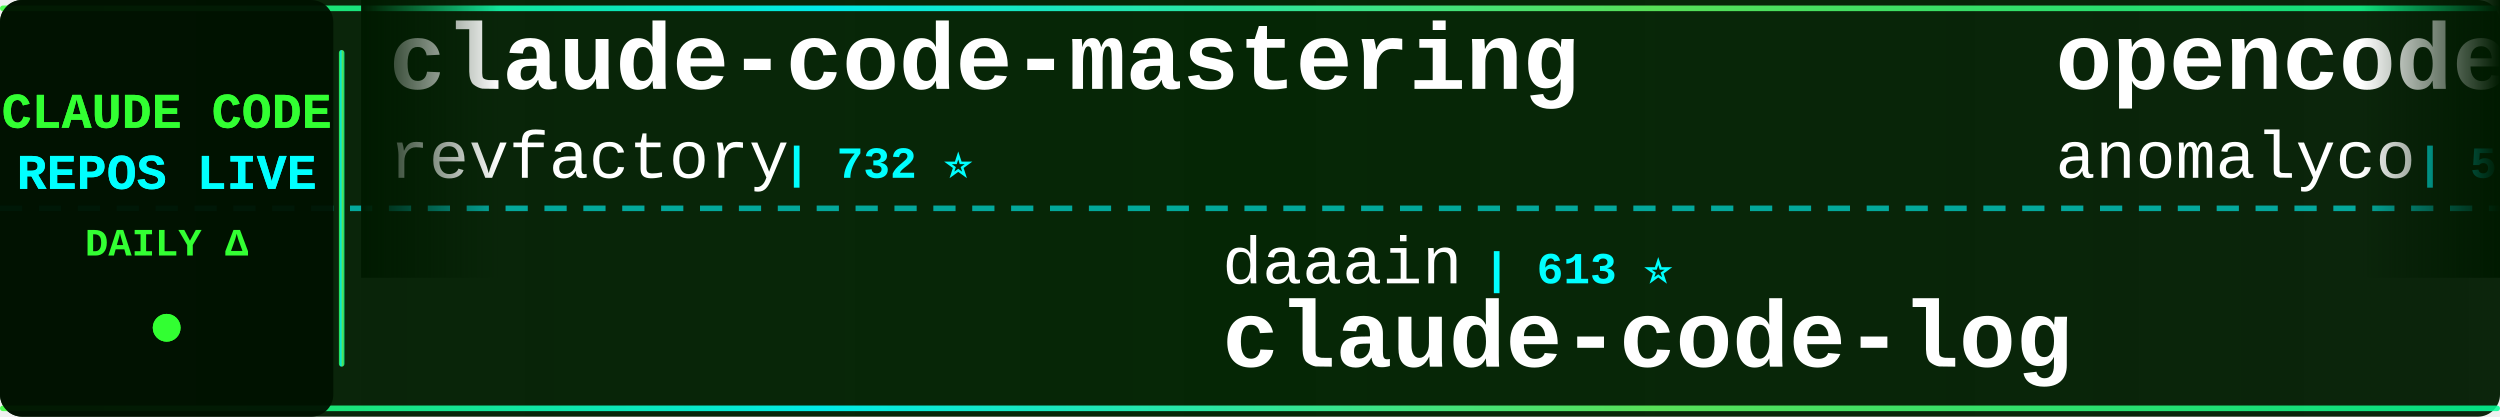
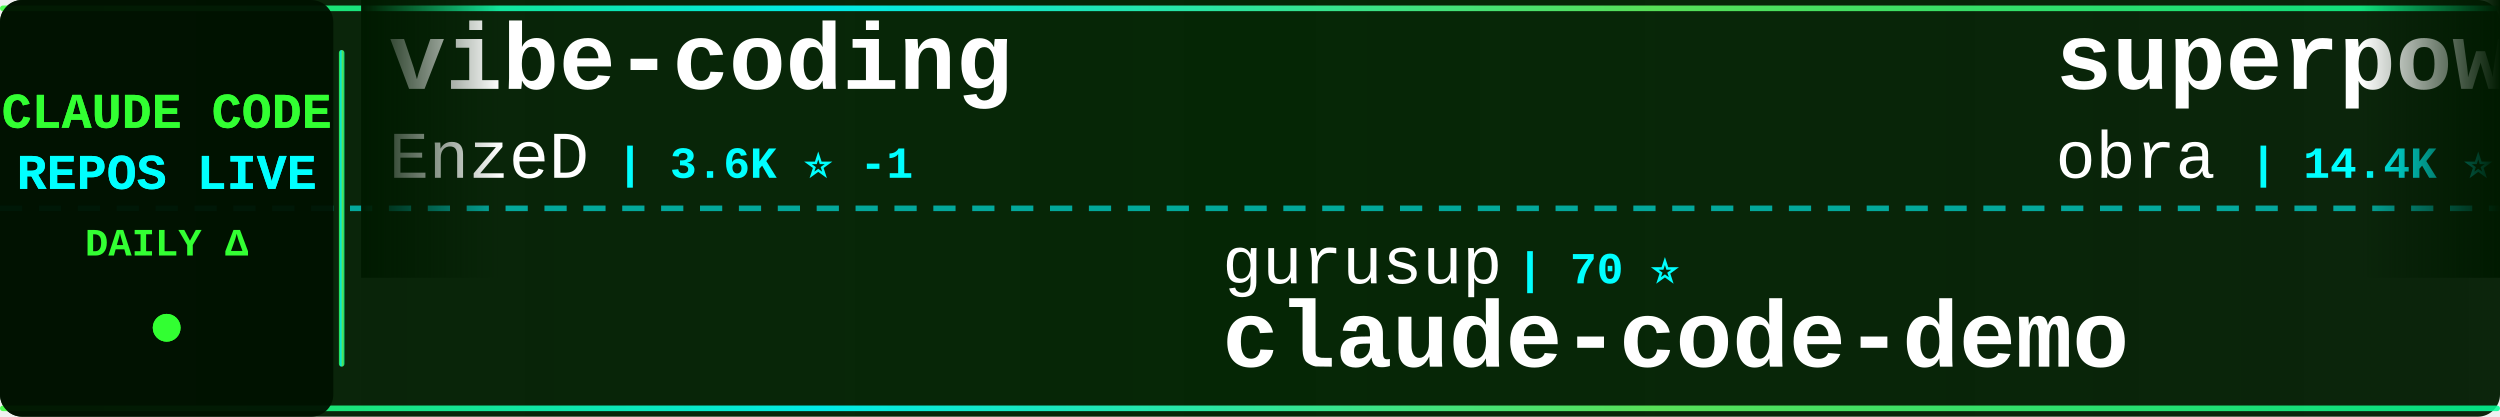
<svg xmlns="http://www.w3.org/2000/svg" width="900" height="150">
  <defs>
    <linearGradient id="tickerBg" x1="0%" y1="0%" x2="100%" y2="0%">
      <stop offset="0%" style="stop-color:#001a00;stop-opacity:0.95" />
      <stop offset="50%" style="stop-color:#002200;stop-opacity:0.98" />
      <stop offset="100%" style="stop-color:#001a00;stop-opacity:0.95" />
    </linearGradient>
    <linearGradient id="borderGrad" x1="0%" y1="0%" x2="100%" y2="0%">
      <stop offset="0%" style="stop-color:#33ff33;stop-opacity:0.85">
        <animate attributeName="stop-opacity" values="0.85;1;0.85" dur="2s" repeatCount="indefinite" />
      </stop>
      <stop offset="33%" style="stop-color:#00ffff;stop-opacity:0.9">
        <animate attributeName="stop-opacity" values="0.9;1;0.9" dur="2.2s" repeatCount="indefinite" />
      </stop>
      <stop offset="66%" style="stop-color:#66ff66;stop-opacity:0.85">
        <animate attributeName="stop-opacity" values="0.85;1;0.85" dur="1.8s" repeatCount="indefinite" />
      </stop>
      <stop offset="100%" style="stop-color:#00ff99;stop-opacity:0.85">
        <animate attributeName="stop-opacity" values="0.85;1;0.85" dur="2s" repeatCount="indefinite" />
      </stop>
    </linearGradient>
    <filter id="textGlow">
      <feGaussianBlur stdDeviation="0.1" result="coloredBlur" />
      <feMerge>
        <feMergeNode in="coloredBlur" />
        <feMergeNode in="SourceGraphic" />
      </feMerge>
    </filter>
    <filter id="metricGlow">
      <feGaussianBlur stdDeviation="0.2" result="coloredBlur" />
      <feMerge>
        <feMergeNode in="coloredBlur" />
        <feMergeNode in="SourceGraphic" />
      </feMerge>
    </filter>
    <linearGradient id="leftFade" x1="0%" y1="0%" x2="100%" y2="0%">
      <stop offset="0%" style="stop-color:#001a00;stop-opacity:1" />
      <stop offset="100%" style="stop-color:#001a00;stop-opacity:0" />
    </linearGradient>
    <linearGradient id="rightFade" x1="0%" y1="0%" x2="100%" y2="0%">
      <stop offset="0%" style="stop-color:#001a00;stop-opacity:0" />
      <stop offset="100%" style="stop-color:#001a00;stop-opacity:1" />
    </linearGradient>
  </defs>
  <rect width="900" height="150" fill="url(#tickerBg)" rx="8" />
  <rect x="0" y="2" width="900" height="2" fill="url(#borderGrad)" rx="1" />
  <rect x="0" y="146" width="900" height="2" fill="url(#borderGrad)" rx="1" />
  <line x1="0" y1="75" x2="900" y2="75" stroke="#00ffff" stroke-width="2" stroke-dasharray="8 6" opacity="0.6" />
  <rect x="0" y="0" width="120" height="150" fill="#001100" opacity="0.95" rx="8" />
  <text x="60" y="46" font-family="'Courier New', monospace" font-size="18" font-weight="bold" fill="#33ff33" text-anchor="middle" filter="url(#textGlow)">
    CLAUDE CODE
  </text>
  <text x="60" y="68" font-family="'Courier New', monospace" font-size="18" font-weight="bold" fill="#00ffff" text-anchor="middle" filter="url(#textGlow)">
    REPOS LIVE
  </text>
  <text x="60" y="92" font-family="'Courier New', monospace" font-size="14" font-weight="bold" fill="#33ff33" text-anchor="middle">
    DAILY Δ
  </text>
  <circle cx="60" cy="118" r="5" fill="#33ff33" filter="url(#metricGlow)">
    <animate attributeName="r" values="4;6;4" dur="1.5s" repeatCount="indefinite" />
    <animate attributeName="opacity" values="0.6;1;0.6" dur="1.5s" repeatCount="indefinite" />
  </circle>
  <rect x="122" y="18" width="2" height="114" fill="url(#borderGrad)" rx="1" />
  <clipPath id="tickerClip">
    <rect x="130" y="0" width="770" height="150" />
  </clipPath>
  <g clip-path="url(#tickerClip)">
    <g id="tickerItems">
      <animateTransform attributeName="transform" attributeType="XML" type="translate" from="0 0" to="-3000 0" dur="54s" repeatCount="indefinite" />
      <g transform="translate(0, 0)">
-         <text x="140" y="32" font-family="'Courier New', monospace" font-size="34" font-weight="bold" fill="#ffffff">claude-code-mastering</text>
-         <text x="140" y="64" font-family="'Courier New', monospace" font-size="24" font-weight="normal" fill="#ffffff" opacity="1.0">revfactory</text>
-         <text x="282" y="64" font-family="'Courier New', monospace" font-size="16" font-weight="bold" fill="#00ffff"> | 732 ⭐</text>
+         <text x="140" y="32" font-family="'Courier New', monospace" font-size="34" font-weight="bold" fill="#ffffff">vibe-coding</text>
+         <text x="140" y="64" font-family="'Courier New', monospace" font-size="24" font-weight="normal" fill="#ffffff" opacity="1.0">EnzeD</text>
+         <text x="222" y="64" font-family="'Courier New', monospace" font-size="16" font-weight="bold" fill="#00ffff"> | 3.6K ⭐ -1</text>
      </g>
      <g transform="translate(300, 0)">
-         <text x="140" y="102" font-family="'Courier New', monospace" font-size="24" font-weight="normal" fill="#ffffff" opacity="1.0">daaain</text>
-         <text x="234" y="102" font-family="'Courier New', monospace" font-size="16" font-weight="bold" fill="#00ffff"> | 613 ⭐</text>
-         <text x="140" y="132" font-family="'Courier New', monospace" font-size="34" font-weight="bold" fill="#ffffff">claude-code-log</text>
+         <text x="140" y="102" font-family="'Courier New', monospace" font-size="24" font-weight="normal" fill="#ffffff" opacity="1.0">gurusup</text>
+         <text x="246" y="102" font-family="'Courier New', monospace" font-size="16" font-weight="bold" fill="#00ffff"> | 70 ⭐</text>
+         <text x="140" y="132" font-family="'Courier New', monospace" font-size="34" font-weight="bold" fill="#ffffff">claude-code-demo</text>
      </g>
      <g transform="translate(600, 0)">
-         <text x="140" y="32" font-family="'Courier New', monospace" font-size="34" font-weight="bold" fill="#ffffff">opencode</text>
-         <text x="140" y="64" font-family="'Courier New', monospace" font-size="24" font-weight="normal" fill="#ffffff" opacity="1.0">anomalyco</text>
-         <text x="270" y="64" font-family="'Courier New', monospace" font-size="16" font-weight="bold" fill="#00ffff"> | 53.1K ⭐ +452</text>
+         <text x="140" y="32" font-family="'Courier New', monospace" font-size="34" font-weight="bold" fill="#ffffff">superpowers</text>
+         <text x="140" y="64" font-family="'Courier New', monospace" font-size="24" font-weight="normal" fill="#ffffff" opacity="1.0">obra</text>
+         <text x="210" y="64" font-family="'Courier New', monospace" font-size="16" font-weight="bold" fill="#00ffff"> | 14.4K ⭐ +63</text>
      </g>
      <g transform="translate(900, 0)">
-         <text x="140" y="102" font-family="'Courier New', monospace" font-size="24" font-weight="normal" fill="#ffffff" opacity="1.0">peterkrueck</text>
-         <text x="294" y="102" font-family="'Courier New', monospace" font-size="16" font-weight="bold" fill="#00ffff"> | 1.3K ⭐ +1</text>
-         <text x="140" y="132" font-family="'Courier New', monospace" font-size="34" font-weight="bold" fill="#ffffff">Claude-Code-Development-...</text>
+         <text x="140" y="102" font-family="'Courier New', monospace" font-size="24" font-weight="normal" fill="#ffffff" opacity="1.0">OneRedOak</text>
+         <text x="270" y="102" font-family="'Courier New', monospace" font-size="16" font-weight="bold" fill="#00ffff"> | 3.4K ⭐ +3</text>
+         <text x="140" y="132" font-family="'Courier New', monospace" font-size="34" font-weight="bold" fill="#ffffff">claude-code-workflows</text>
      </g>
      <g transform="translate(1200, 0)">
-         <text x="140" y="32" font-family="'Courier New', monospace" font-size="34" font-weight="bold" fill="#ffffff">claude-code-requirements...</text>
-         <text x="140" y="64" font-family="'Courier New', monospace" font-size="24" font-weight="normal" fill="#ffffff" opacity="1.0">rizethereum</text>
-         <text x="294" y="64" font-family="'Courier New', monospace" font-size="16" font-weight="bold" fill="#00ffff"> | 1.7K ⭐</text>
+         <text x="140" y="32" font-family="'Courier New', monospace" font-size="34" font-weight="bold" fill="#ffffff">claude-code-unified-agen...</text>
+         <text x="140" y="64" font-family="'Courier New', monospace" font-size="24" font-weight="normal" fill="#ffffff" opacity="1.0">stretchcloud</text>
+         <text x="306" y="64" font-family="'Courier New', monospace" font-size="16" font-weight="bold" fill="#00ffff"> | 721 ⭐</text>
      </g>
      <g transform="translate(1500, 0)">
-         <text x="140" y="102" font-family="'Courier New', monospace" font-size="24" font-weight="normal" fill="#ffffff" opacity="1.0">Cranot</text>
-         <text x="234" y="102" font-family="'Courier New', monospace" font-size="16" font-weight="bold" fill="#00ffff"> | 2.2K ⭐ +1</text>
-         <text x="140" y="132" font-family="'Courier New', monospace" font-size="34" font-weight="bold" fill="#ffffff">claude-code-guide</text>
+         <text x="140" y="102" font-family="'Courier New', monospace" font-size="24" font-weight="normal" fill="#ffffff" opacity="1.0">wshobson</text>
+         <text x="258" y="102" font-family="'Courier New', monospace" font-size="16" font-weight="bold" fill="#00ffff"> | 24.6K ⭐ +21</text>
+         <text x="140" y="132" font-family="'Courier New', monospace" font-size="34" font-weight="bold" fill="#ffffff">agents</text>
      </g>
      <g transform="translate(1800, 0)">
-         <text x="140" y="32" font-family="'Courier New', monospace" font-size="34" font-weight="bold" fill="#ffffff">claude-worker-proxy</text>
-         <text x="140" y="64" font-family="'Courier New', monospace" font-size="24" font-weight="normal" fill="#ffffff" opacity="1.0">glidea</text>
-         <text x="234" y="64" font-family="'Courier New', monospace" font-size="16" font-weight="bold" fill="#00ffff"> | 237 ⭐ +1</text>
+         <text x="140" y="32" font-family="'Courier New', monospace" font-size="34" font-weight="bold" fill="#ffffff">claude-code-hub</text>
+         <text x="140" y="64" font-family="'Courier New', monospace" font-size="24" font-weight="normal" fill="#ffffff" opacity="1.0">zsio</text>
+         <text x="210" y="64" font-family="'Courier New', monospace" font-size="16" font-weight="bold" fill="#00ffff"> | 146 ⭐ +1</text>
      </g>
      <g transform="translate(2100, 0)">
-         <text x="140" y="102" font-family="'Courier New', monospace" font-size="24" font-weight="normal" fill="#ffffff" opacity="1.0">disler</text>
-         <text x="234" y="102" font-family="'Courier New', monospace" font-size="16" font-weight="bold" fill="#00ffff"> | 2.0K ⭐ +2</text>
-         <text x="140" y="132" font-family="'Courier New', monospace" font-size="34" font-weight="bold" fill="#ffffff">claude-code-hooks-master...</text>
+         <text x="140" y="102" font-family="'Courier New', monospace" font-size="24" font-weight="normal" fill="#ffffff" opacity="1.0">nikivdev</text>
+         <text x="258" y="102" font-family="'Courier New', monospace" font-size="16" font-weight="bold" fill="#00ffff"> | 4.9K ⭐ +1</text>
+         <text x="140" y="132" font-family="'Courier New', monospace" font-size="34" font-weight="bold" fill="#ffffff">research</text>
      </g>
      <g transform="translate(2400, 0)">
-         <text x="140" y="32" font-family="'Courier New', monospace" font-size="34" font-weight="bold" fill="#ffffff">claude-code-source-code-...</text>
-         <text x="140" y="64" font-family="'Courier New', monospace" font-size="24" font-weight="normal" fill="#ffffff" opacity="1.0">ghuntley</text>
-         <text x="258" y="64" font-family="'Courier New', monospace" font-size="16" font-weight="bold" fill="#00ffff"> | 778 ⭐ +1</text>
+         <text x="140" y="32" font-family="'Courier New', monospace" font-size="34" font-weight="bold" fill="#ffffff">claude-code-acp</text>
+         <text x="140" y="64" font-family="'Courier New', monospace" font-size="24" font-weight="normal" fill="#ffffff" opacity="1.0">zed-industries</text>
+         <text x="330" y="64" font-family="'Courier New', monospace" font-size="16" font-weight="bold" fill="#00ffff"> | 697 ⭐ +1</text>
      </g>
      <g transform="translate(2700, 0)">
-         <text x="140" y="102" font-family="'Courier New', monospace" font-size="24" font-weight="normal" fill="#ffffff" opacity="1.0">UfoMiao</text>
-         <text x="246" y="102" font-family="'Courier New', monospace" font-size="16" font-weight="bold" fill="#00ffff"> | 5.1K ⭐ +2</text>
-         <text x="140" y="132" font-family="'Courier New', monospace" font-size="34" font-weight="bold" fill="#ffffff">zcf</text>
+         <text x="140" y="102" font-family="'Courier New', monospace" font-size="24" font-weight="normal" fill="#ffffff" opacity="1.0">sugyan</text>
+         <text x="234" y="102" font-family="'Courier New', monospace" font-size="16" font-weight="bold" fill="#00ffff"> | 810 ⭐</text>
+         <text x="140" y="132" font-family="'Courier New', monospace" font-size="34" font-weight="bold" fill="#ffffff">claude-code-webui</text>
      </g>
      <g transform="translate(3000, 0)">
-         <text x="140" y="32" font-family="'Courier New', monospace" font-size="34" font-weight="bold" fill="#ffffff">claude-code-mastering</text>
-         <text x="140" y="64" font-family="'Courier New', monospace" font-size="24" font-weight="normal" fill="#ffffff" opacity="1.0">revfactory</text>
-         <text x="282" y="64" font-family="'Courier New', monospace" font-size="16" font-weight="bold" fill="#00ffff"> | 732 ⭐</text>
+         <text x="140" y="32" font-family="'Courier New', monospace" font-size="34" font-weight="bold" fill="#ffffff">vibe-coding</text>
+         <text x="140" y="64" font-family="'Courier New', monospace" font-size="24" font-weight="normal" fill="#ffffff" opacity="1.0">EnzeD</text>
+         <text x="222" y="64" font-family="'Courier New', monospace" font-size="16" font-weight="bold" fill="#00ffff"> | 3.6K ⭐ -1</text>
      </g>
      <g transform="translate(3300, 0)">
-         <text x="140" y="102" font-family="'Courier New', monospace" font-size="24" font-weight="normal" fill="#ffffff" opacity="1.0">daaain</text>
-         <text x="234" y="102" font-family="'Courier New', monospace" font-size="16" font-weight="bold" fill="#00ffff"> | 613 ⭐</text>
-         <text x="140" y="132" font-family="'Courier New', monospace" font-size="34" font-weight="bold" fill="#ffffff">claude-code-log</text>
+         <text x="140" y="102" font-family="'Courier New', monospace" font-size="24" font-weight="normal" fill="#ffffff" opacity="1.0">gurusup</text>
+         <text x="246" y="102" font-family="'Courier New', monospace" font-size="16" font-weight="bold" fill="#00ffff"> | 70 ⭐</text>
+         <text x="140" y="132" font-family="'Courier New', monospace" font-size="34" font-weight="bold" fill="#ffffff">claude-code-demo</text>
      </g>
      <g transform="translate(3600, 0)">
-         <text x="140" y="32" font-family="'Courier New', monospace" font-size="34" font-weight="bold" fill="#ffffff">opencode</text>
-         <text x="140" y="64" font-family="'Courier New', monospace" font-size="24" font-weight="normal" fill="#ffffff" opacity="1.0">anomalyco</text>
-         <text x="270" y="64" font-family="'Courier New', monospace" font-size="16" font-weight="bold" fill="#00ffff"> | 53.1K ⭐ +452</text>
+         <text x="140" y="32" font-family="'Courier New', monospace" font-size="34" font-weight="bold" fill="#ffffff">superpowers</text>
+         <text x="140" y="64" font-family="'Courier New', monospace" font-size="24" font-weight="normal" fill="#ffffff" opacity="1.0">obra</text>
+         <text x="210" y="64" font-family="'Courier New', monospace" font-size="16" font-weight="bold" fill="#00ffff"> | 14.4K ⭐ +63</text>
      </g>
      <g transform="translate(3900, 0)">
-         <text x="140" y="102" font-family="'Courier New', monospace" font-size="24" font-weight="normal" fill="#ffffff" opacity="1.0">peterkrueck</text>
-         <text x="294" y="102" font-family="'Courier New', monospace" font-size="16" font-weight="bold" fill="#00ffff"> | 1.3K ⭐ +1</text>
-         <text x="140" y="132" font-family="'Courier New', monospace" font-size="34" font-weight="bold" fill="#ffffff">Claude-Code-Development-...</text>
+         <text x="140" y="102" font-family="'Courier New', monospace" font-size="24" font-weight="normal" fill="#ffffff" opacity="1.0">OneRedOak</text>
+         <text x="270" y="102" font-family="'Courier New', monospace" font-size="16" font-weight="bold" fill="#00ffff"> | 3.4K ⭐ +3</text>
+         <text x="140" y="132" font-family="'Courier New', monospace" font-size="34" font-weight="bold" fill="#ffffff">claude-code-workflows</text>
      </g>
    </g>
  </g>
  <rect x="130" y="0" width="50" height="100" fill="url(#leftFade)" />
  <rect x="850" y="0" width="50" height="100" fill="url(#rightFade)" />
</svg>
